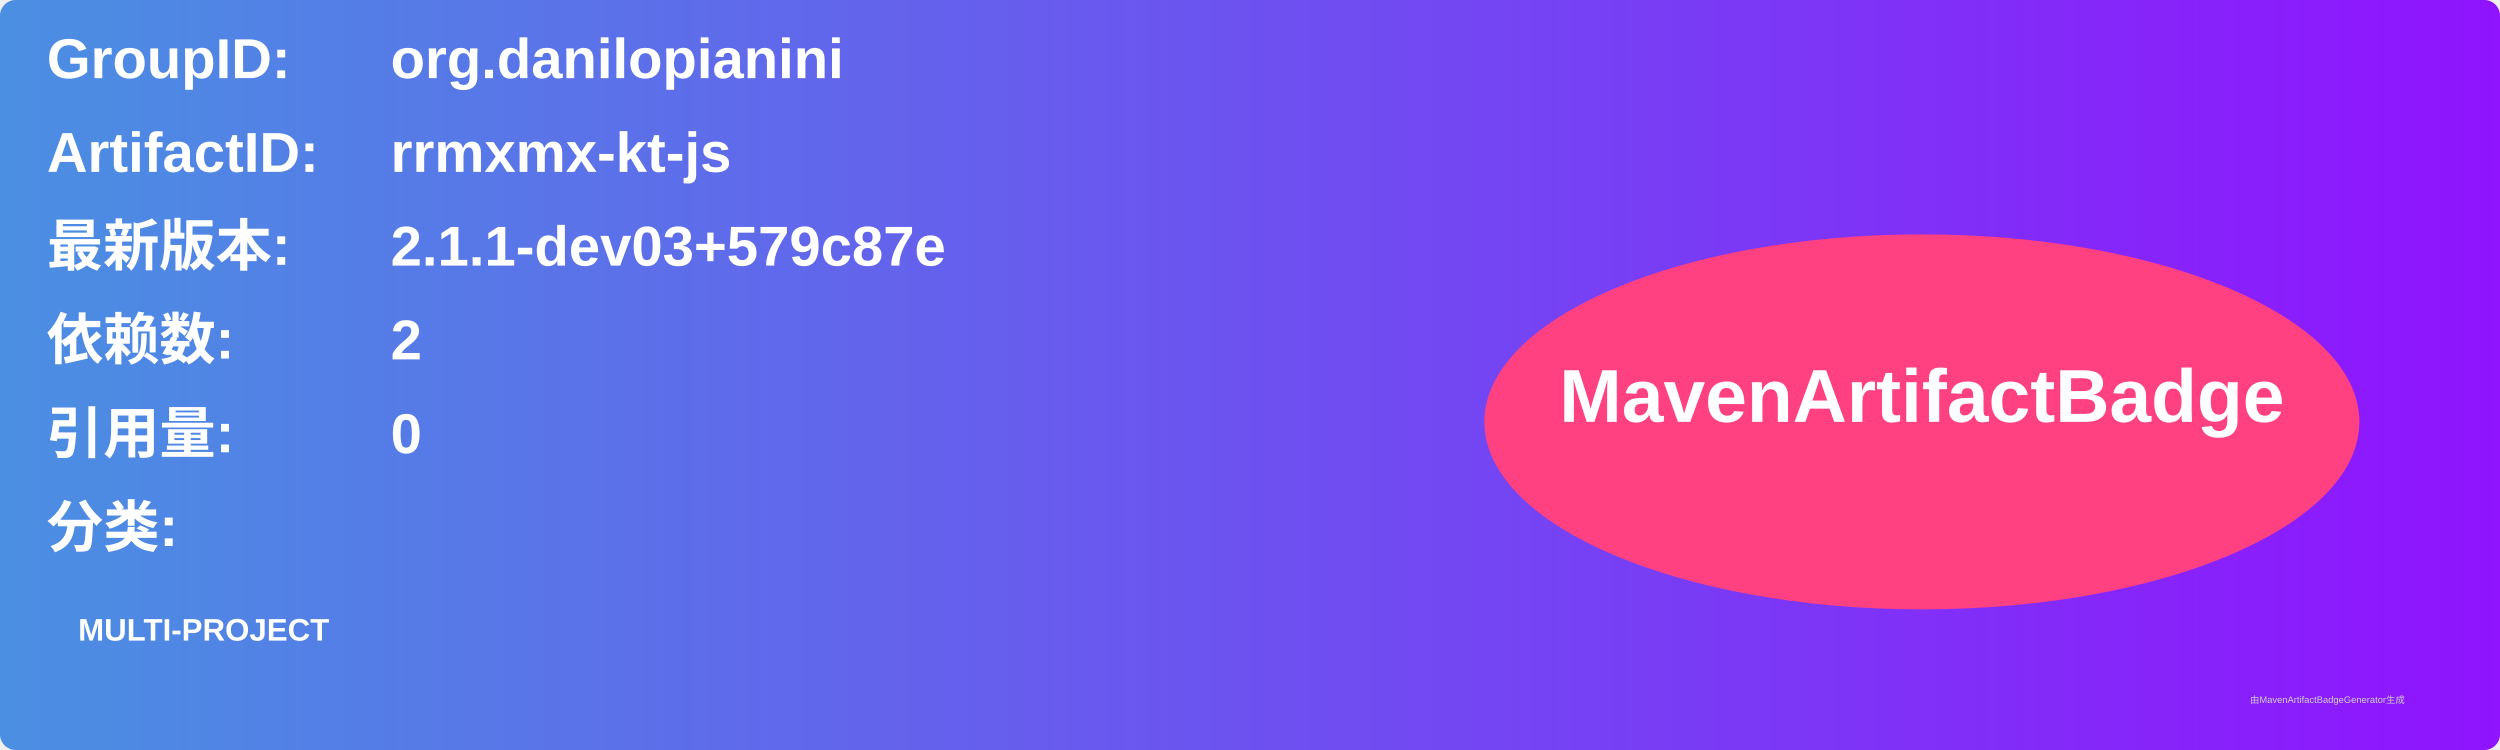
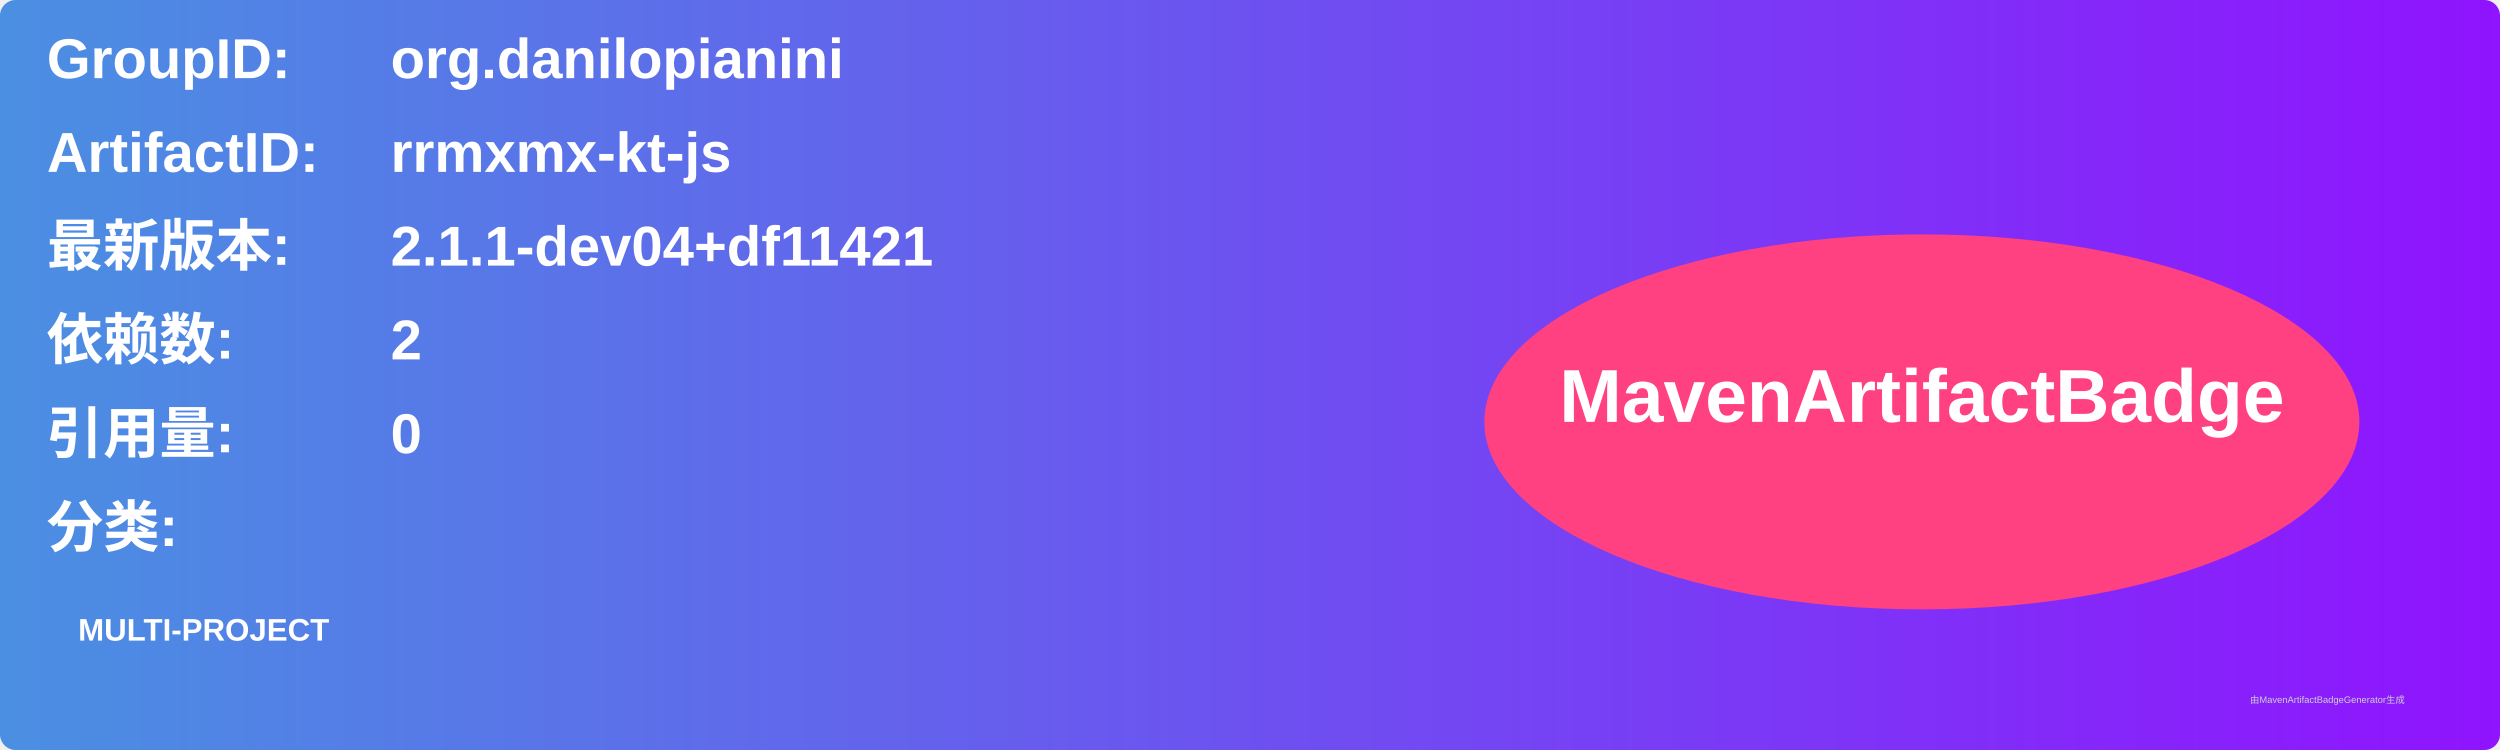
<svg xmlns="http://www.w3.org/2000/svg" width="800" height="240" viewBox="0 0 800 240">
  <linearGradient id="grad" x1="0%" y1="0%" x2="100%" y2="0%">
    <stop offset="0%" stop-color="#4a90e2" />
    <stop offset="100%" stop-color="#9013fe" />
  </linearGradient>
  <rect width="100%" height="100%" rx="5" ry="5" fill="url(#grad)" />
  <g transform="translate(15, 15)">
    <text x="0" y="10" font-family="Arial" font-size="18" fill="white" font-weight="bold" width="260">GroupID:</text>
    <text x="110" y="10" font-family="Arial" font-size="18" fill="white" font-weight="bold" width="460">org.danilopianini</text>
    <text x="0" y="40" font-family="Arial" font-size="18" fill="white" font-weight="bold" width="260">ArtifactID:</text>
    <text x="110" y="40" font-family="Arial" font-size="18" fill="white" font-weight="bold" width="460">rrmxmx-kt-js</text>
    <text x="0" y="70" font-family="Arial" font-size="18" fill="white" font-weight="bold">最新版本:</text>
    <text x="110" y="70" font-family="Arial" font-size="18" fill="white" font-weight="bold">
-       <tspan font-weight="bold">2.1.1-dev03+579c87e</tspan>
+       <tspan font-weight="bold">2.1.1-dev04+df11421</tspan>
    </text>
    <text x="0" y="100" font-family="Arial" font-size="18" fill="white" font-weight="bold">依赖数: </text>
    <text x="110" y="100" font-family="Arial" font-size="18" fill="white">
      <tspan font-weight="bold">2</tspan>
    </text>
    <text x="0" y="130" font-family="Arial" font-size="18" fill="white" font-weight="bold">引用量: </text>
    <text x="110" y="130" font-family="Arial" font-size="18" fill="white">
      <tspan font-weight="bold">0</tspan>
    </text>
    <text x="0" y="160" font-family="Arial" font-size="18" fill="white" font-weight="bold">分类:</text>
    <text x="10" y="190" font-family="Arial" font-size="10" fill="white">
      <tspan font-weight="bold">MULTI-PROJECT</tspan>
    </text>
    <ellipse cx="600" cy="120" rx="140" ry="60" fill="#ff4081" />
    <text x="600" y="120" text-anchor="middle" font-family="Arial" font-size="24" fill="white" font-weight="bold">MavenArtifactBadge</text>
  </g>
  <text x="720" y="225" font-family="Arial" font-size="3" fill="#d0d0d0">由MavenArtifactBadgeGenerator生成</text>
</svg>
